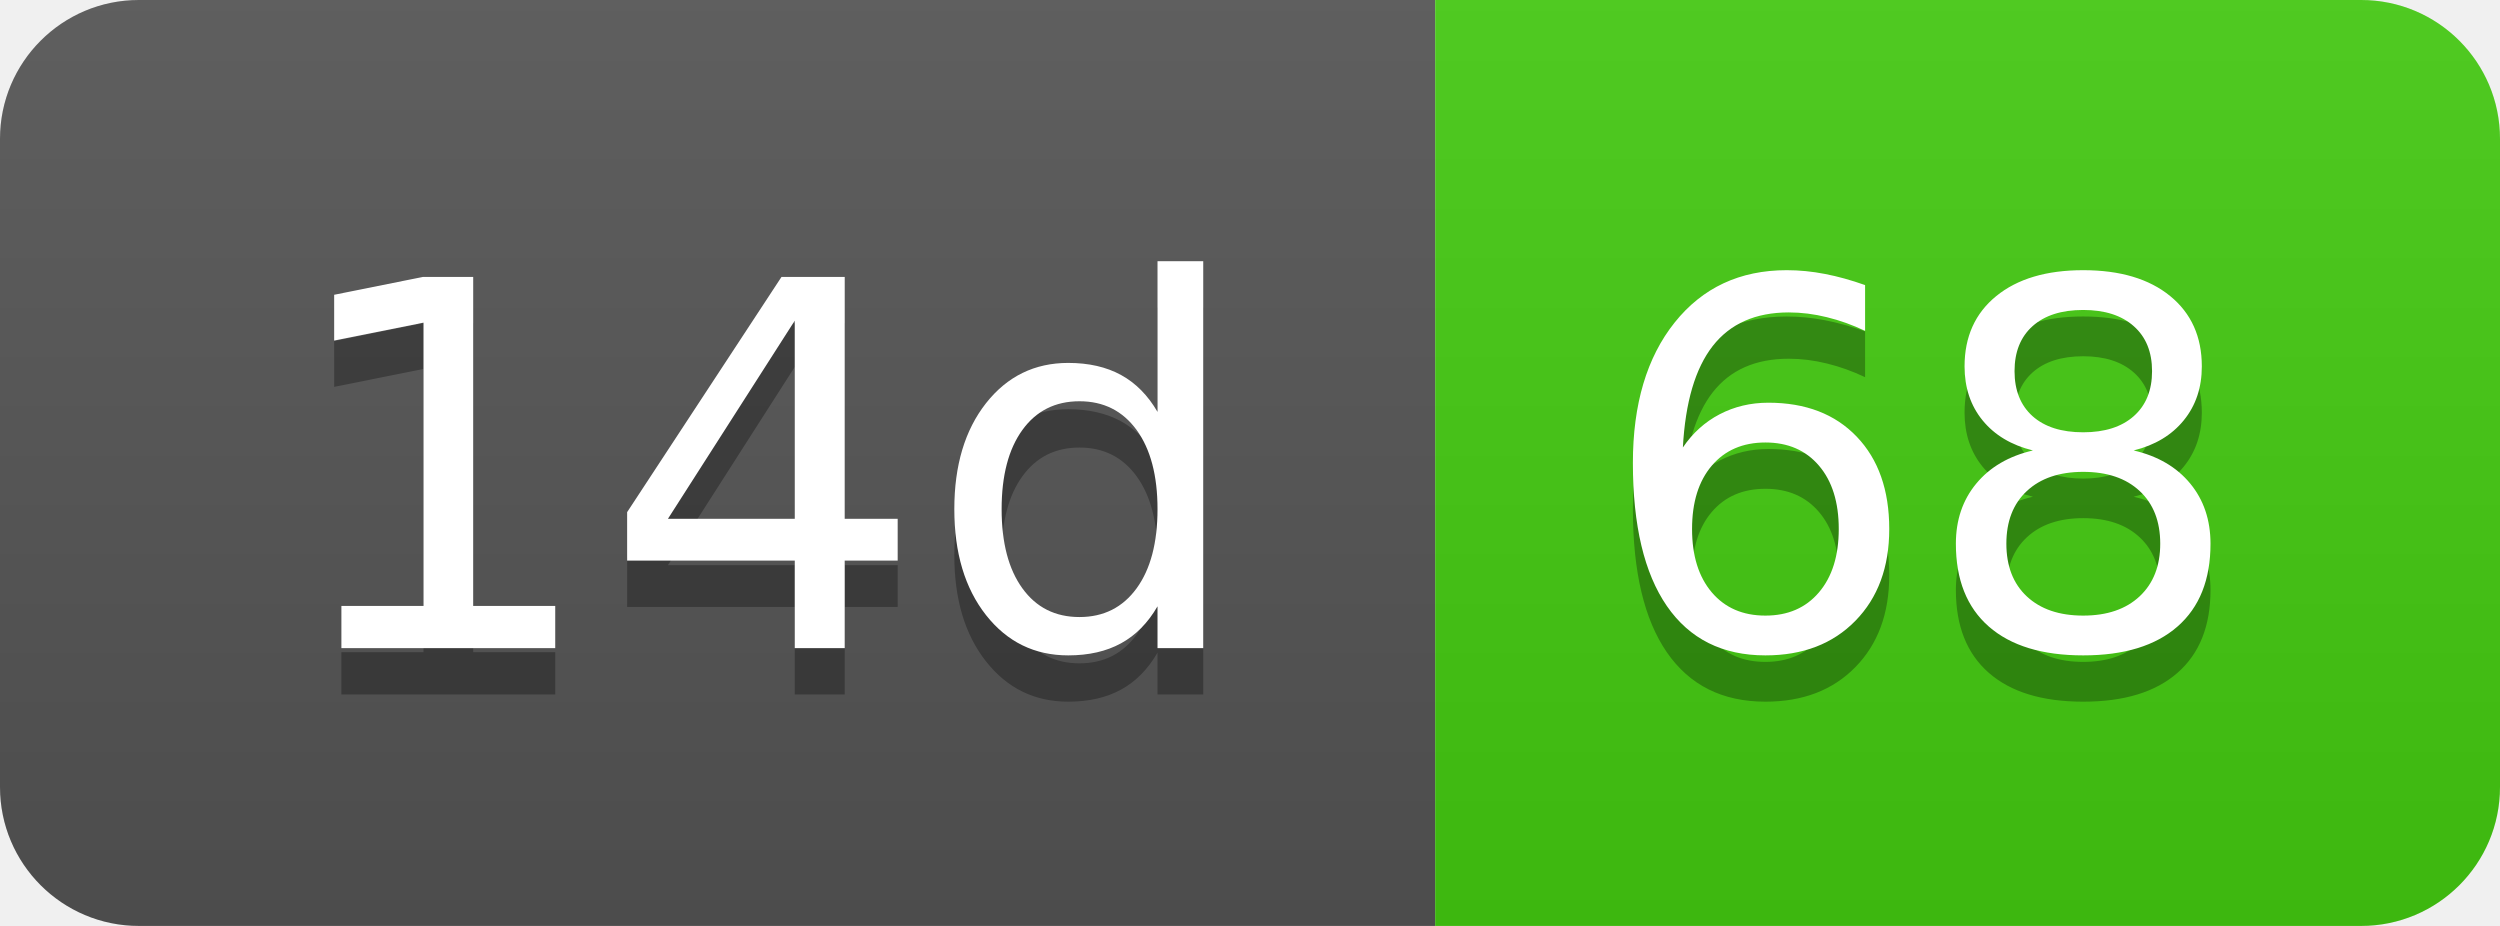
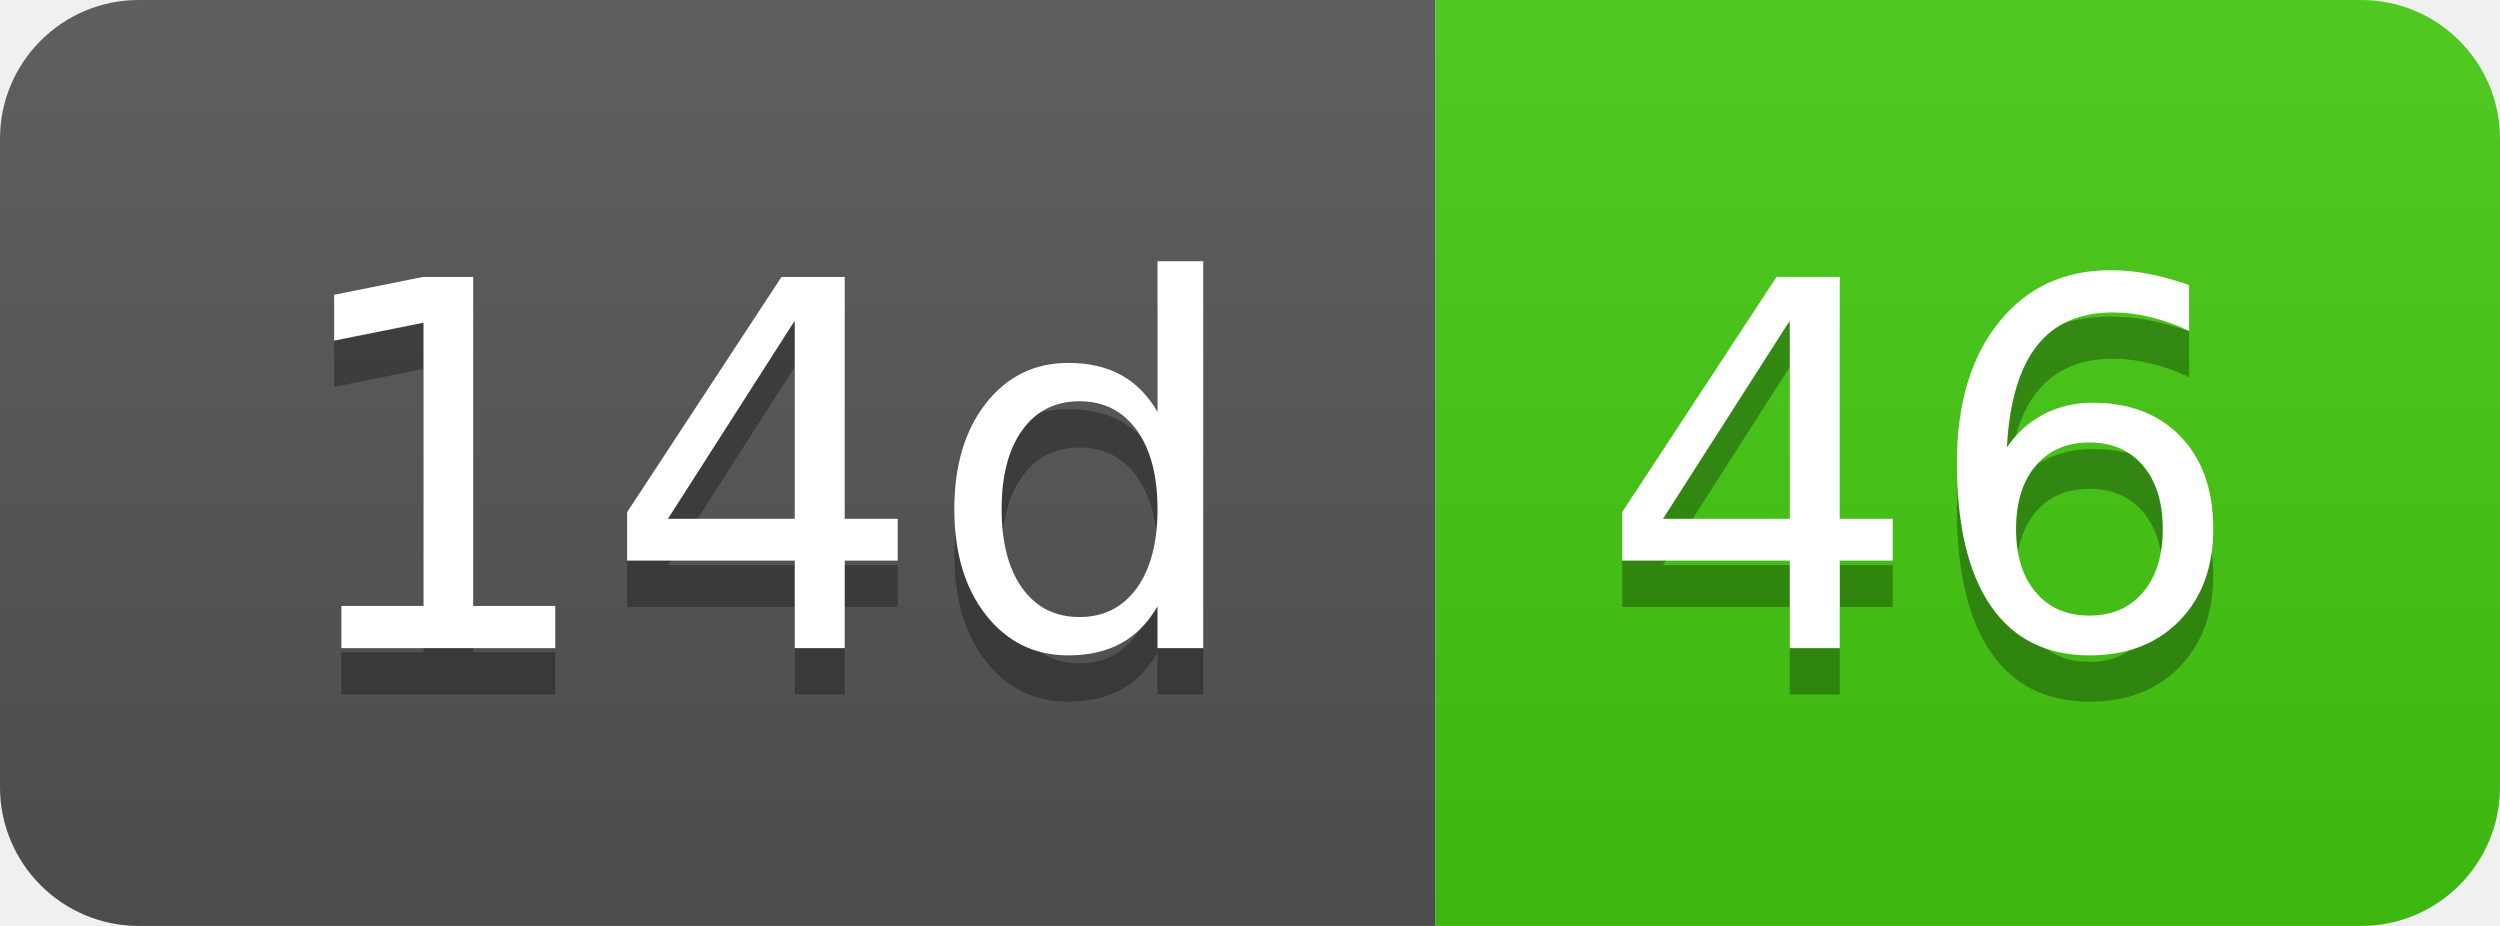
- <svg xmlns="http://www.w3.org/2000/svg" width="54" height="20" role="img" aria-label="14d: 68">
+ <svg xmlns="http://www.w3.org/2000/svg" width="54" height="20" role="img" aria-label="14d: 46">
  <linearGradient id="s" x2="0" y2="100%">
    <stop offset="0" stop-color="#bbb" stop-opacity=".1" />
    <stop offset="1" stop-opacity=".1" />
  </linearGradient>
  <clipPath id="r">
    <rect width="54" height="20" rx="3" fill="#fff" />
  </clipPath>
  <g clip-path="url(#r)">
    <rect width="31" height="20" fill="#555" />
    <rect x="31" width="23" height="20" fill="#4c1" />
    <rect width="54" height="20" fill="url(#s)" />
  </g>
  <g fill="#fff" text-anchor="middle" font-family="Verdana,Geneva,DejaVu Sans,sans-serif" text-rendering="geometricPrecision" font-size="110">
    <text aria-hidden="true" x="165" y="150" fill="#010101" fill-opacity=".3" transform="scale(.1)" textLength="210">14d</text>
    <text x="165" y="140" transform="scale(.1)" fill="#fff" textLength="210">14d</text>
-     <text aria-hidden="true" x="415" y="150" fill="#010101" fill-opacity=".3" transform="scale(.1)" textLength="130">68</text>
-     <text x="415" y="140" transform="scale(.1)" fill="#fff" textLength="130">68</text>
+     <text aria-hidden="true" x="415" y="150" fill="#010101" fill-opacity=".3" transform="scale(.1)" textLength="130">46</text>
+     <text x="415" y="140" transform="scale(.1)" fill="#fff" textLength="130">46</text>
  </g>
</svg>
